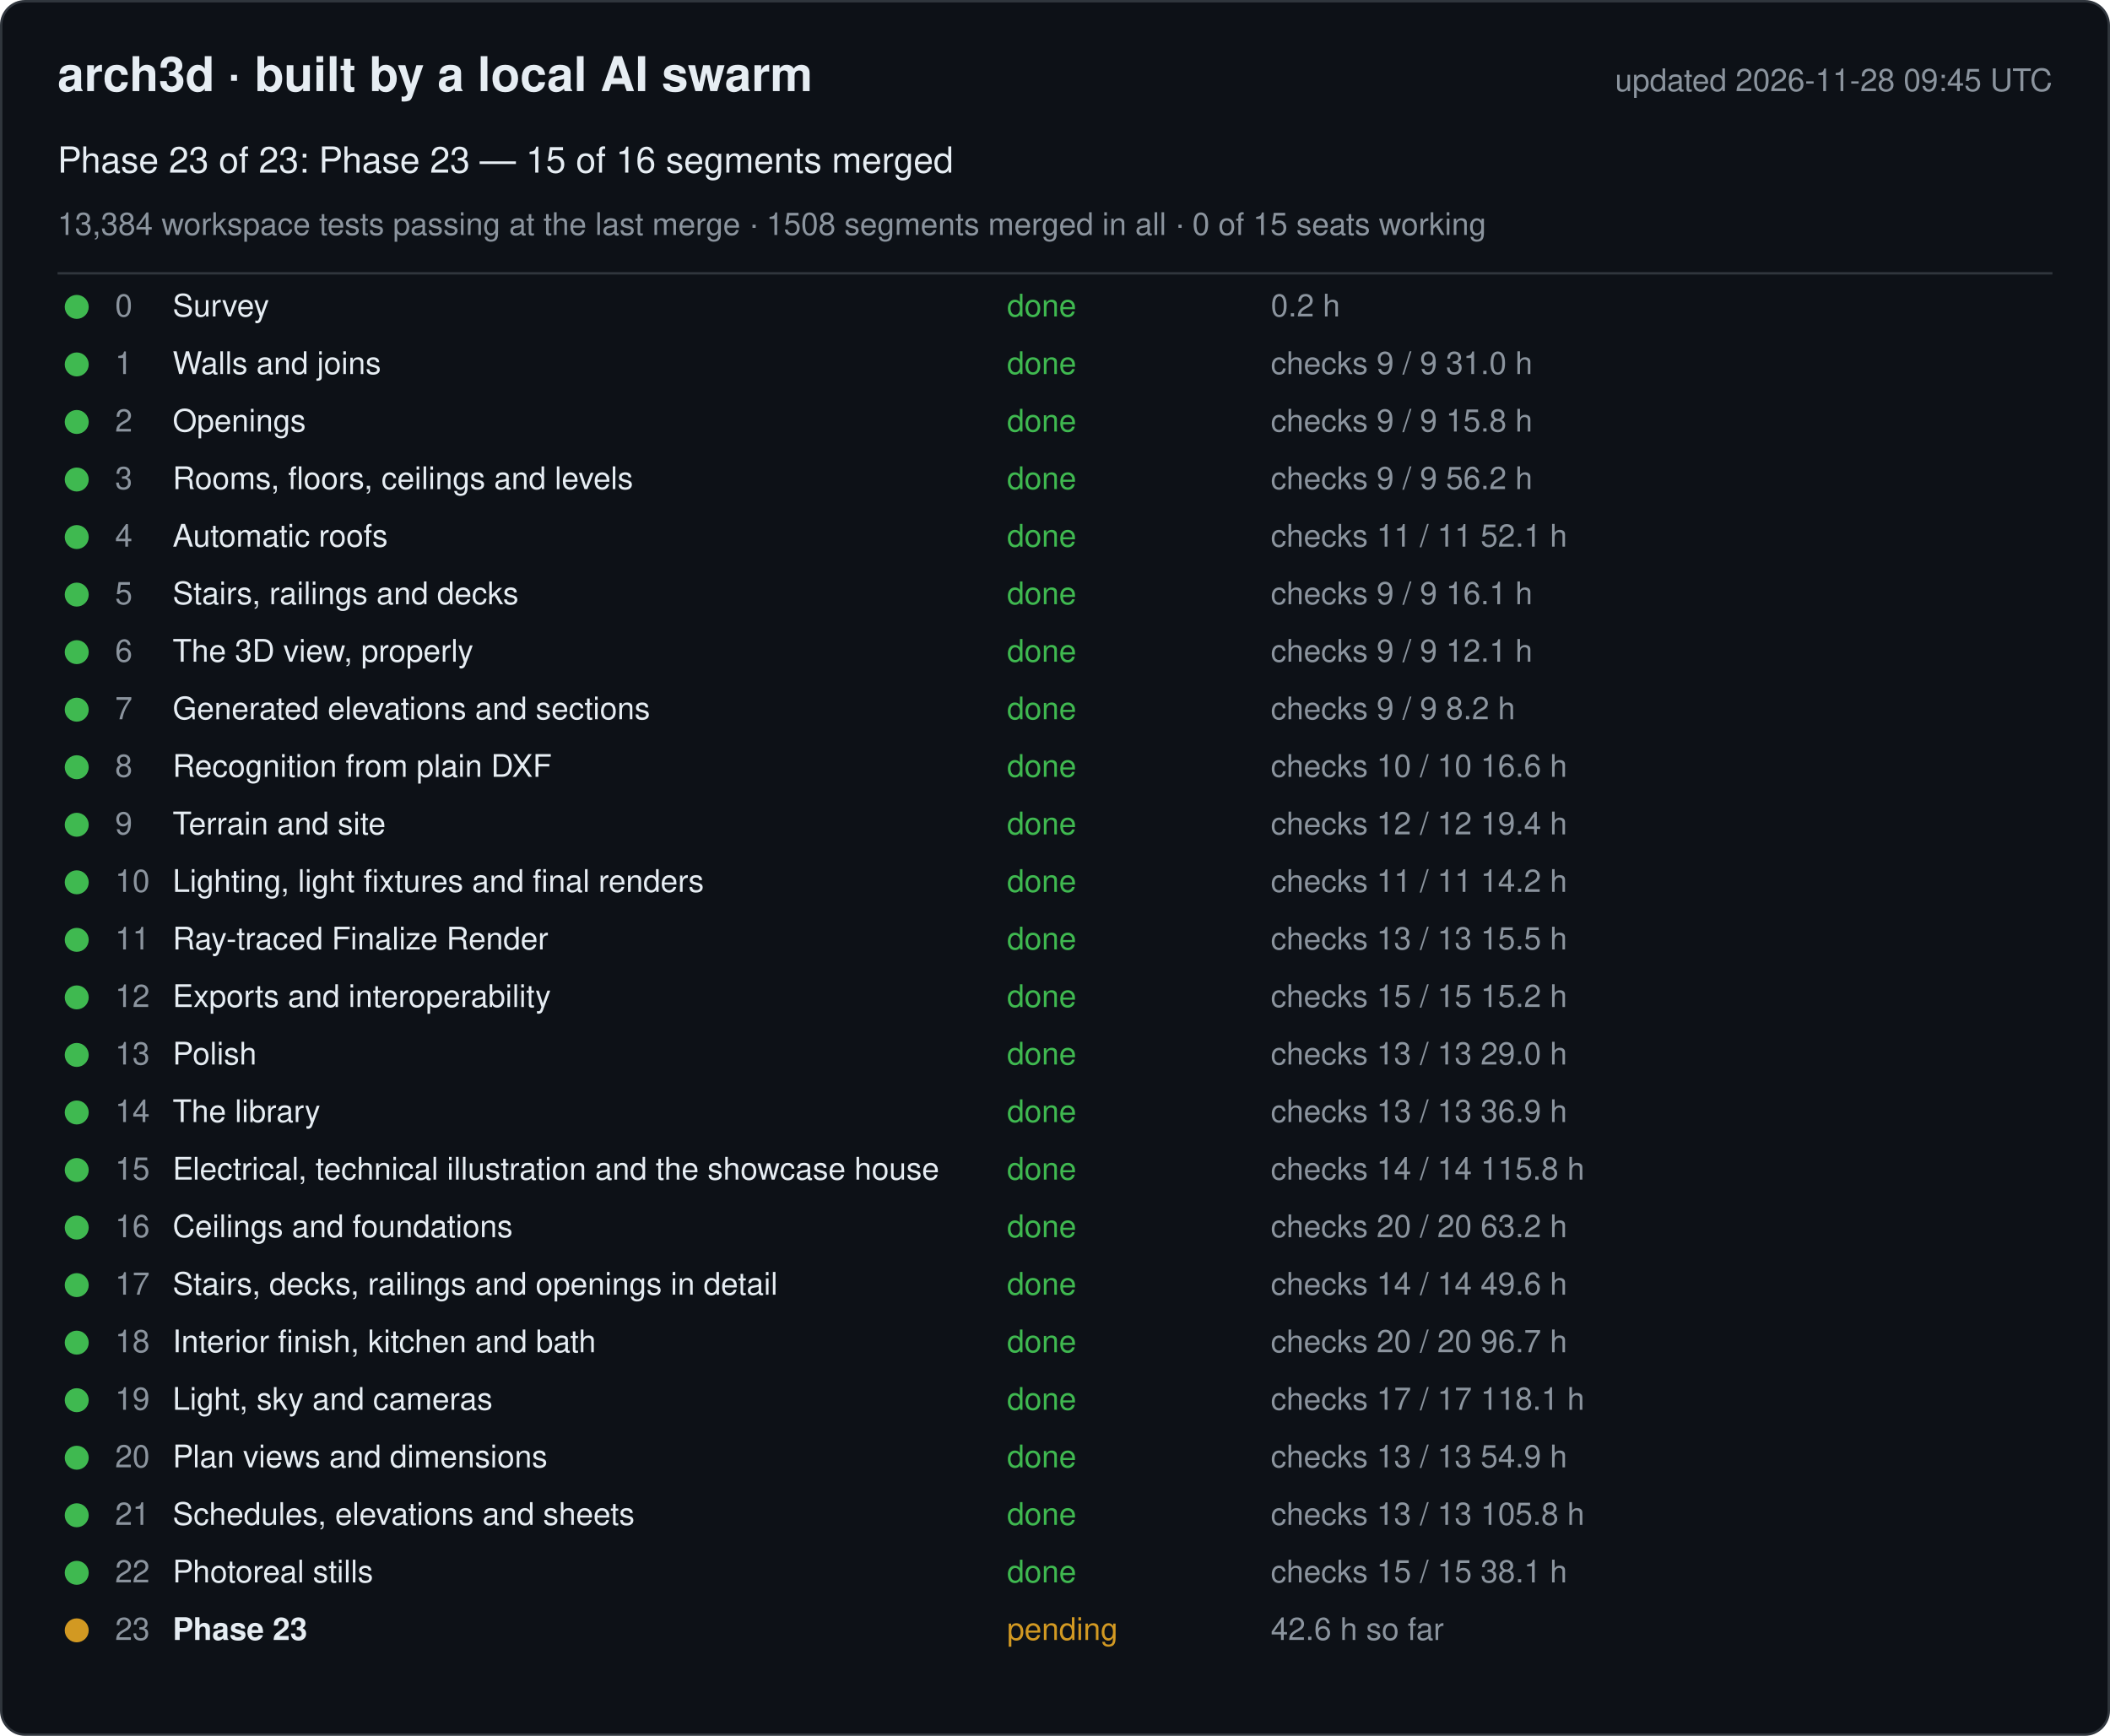
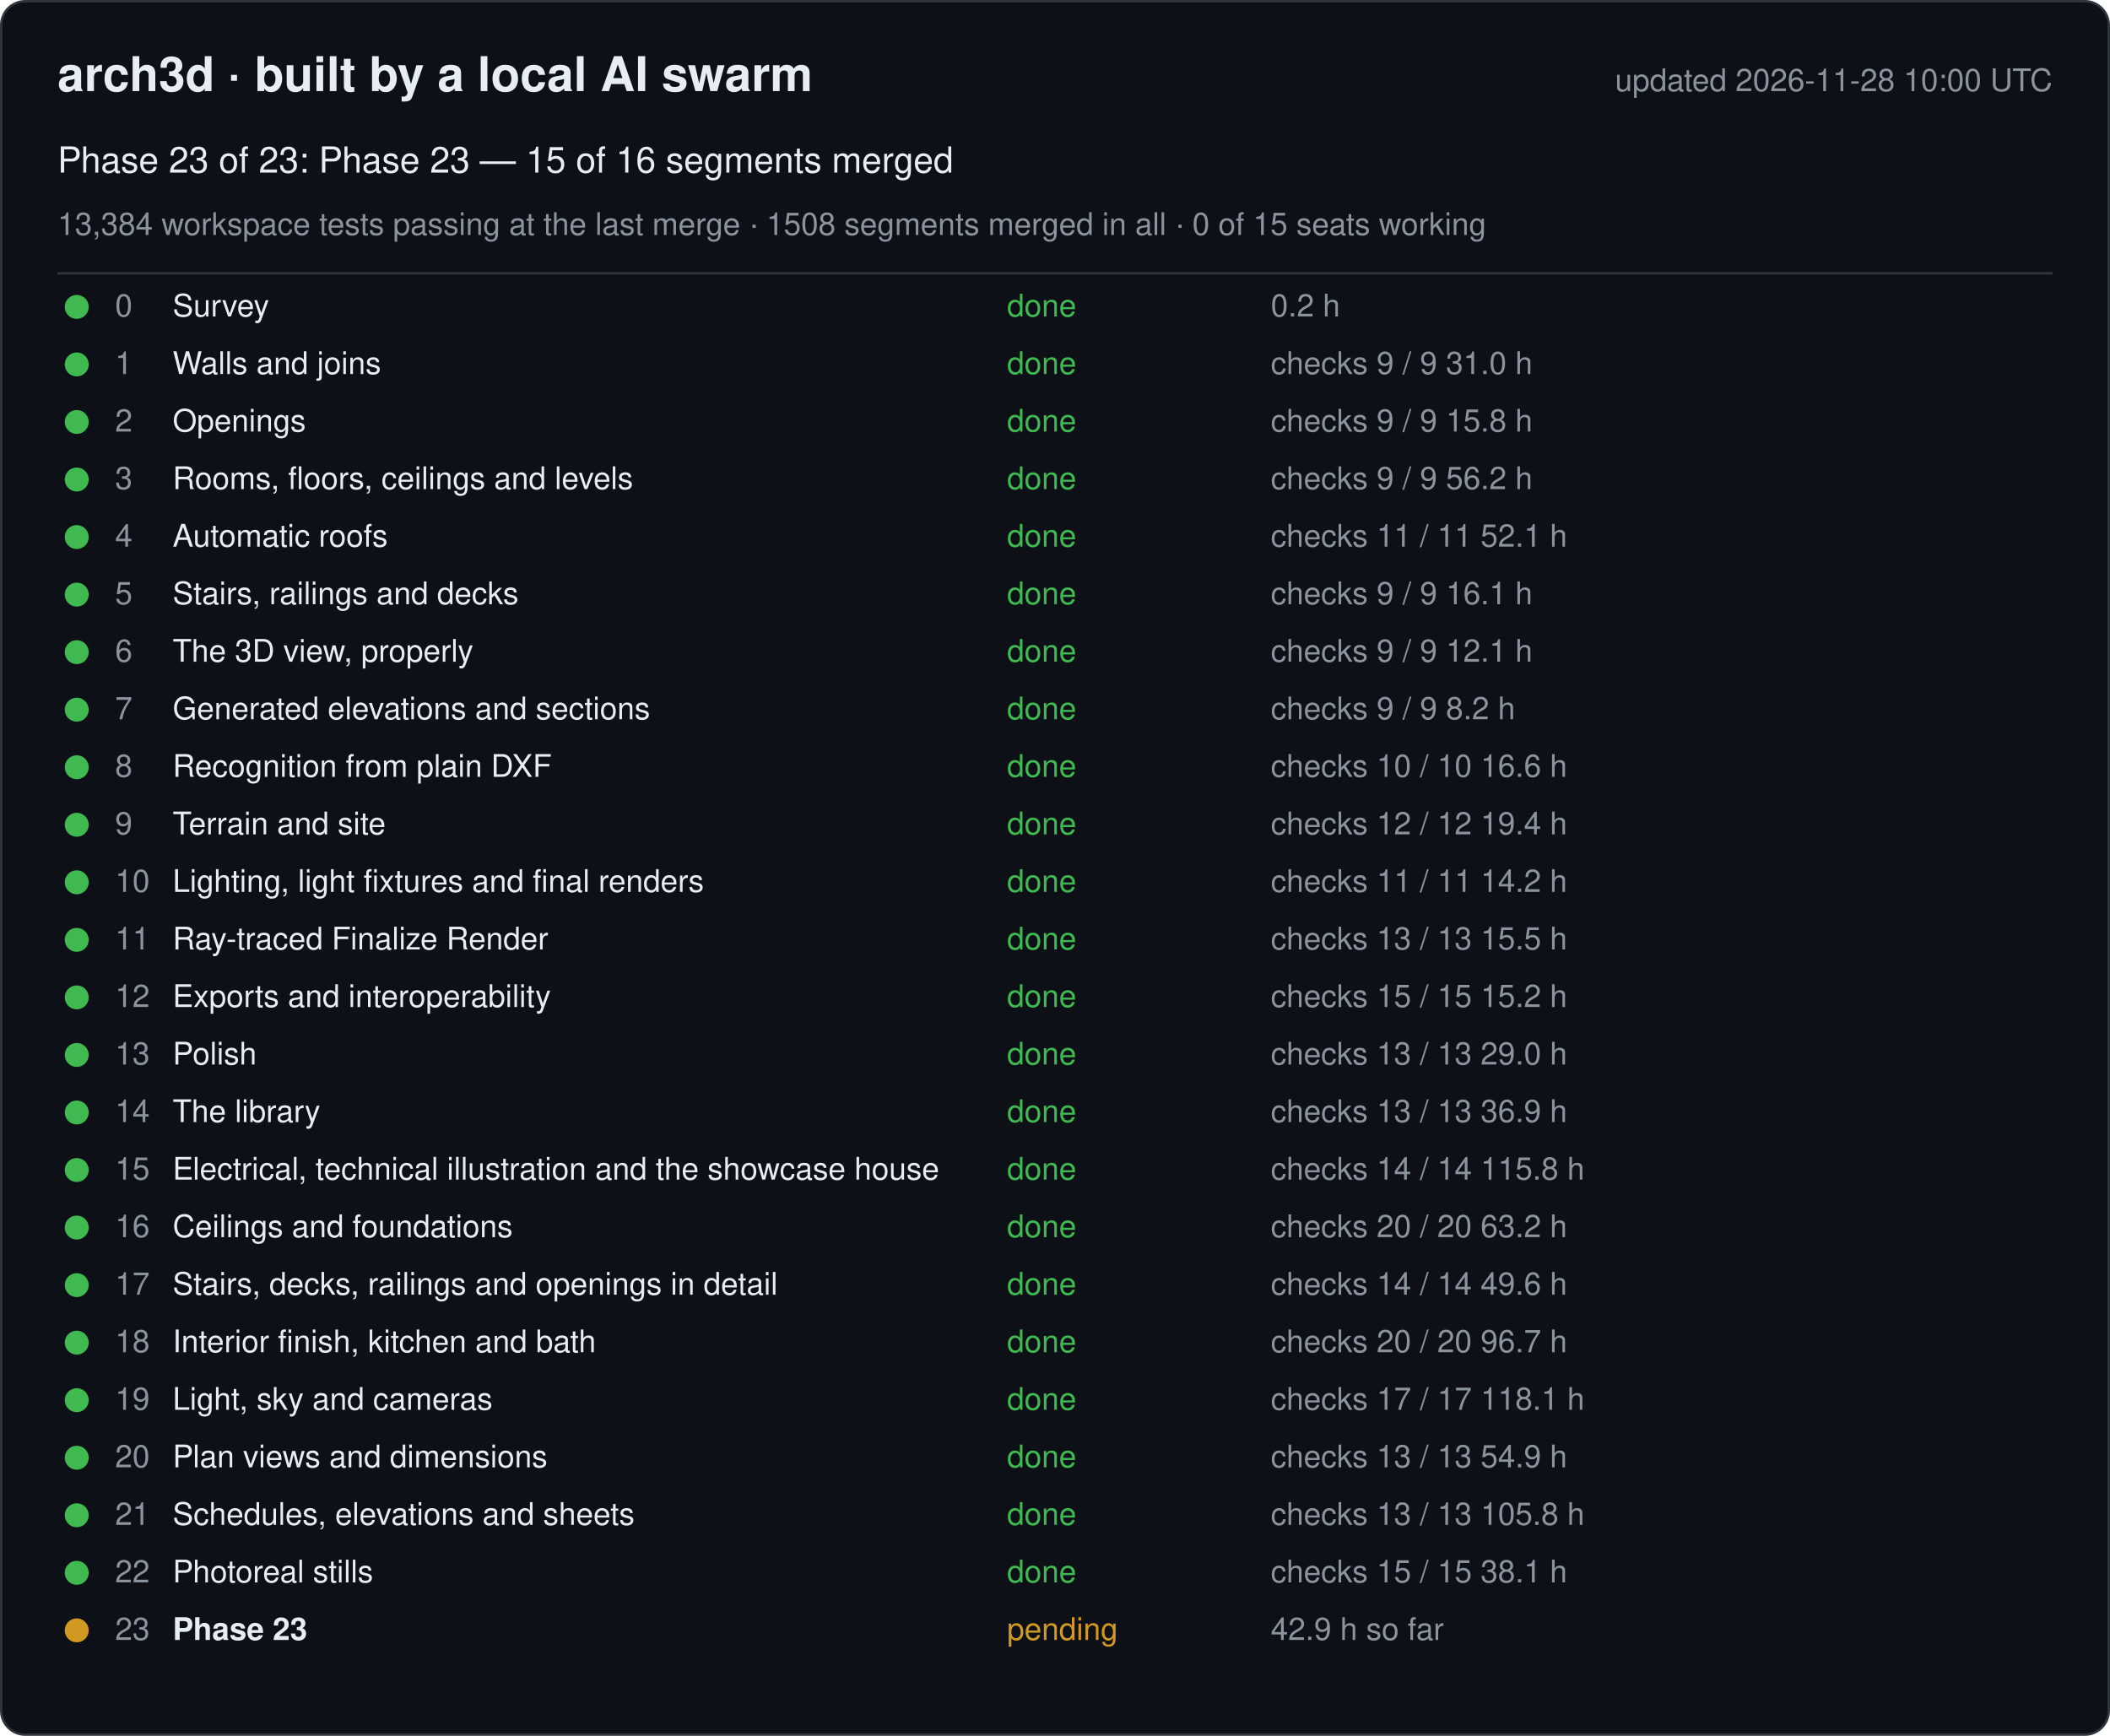
<svg xmlns="http://www.w3.org/2000/svg" width="880" height="724" viewBox="0 0 880 724" font-family="-apple-system, Segoe UI, Helvetica, Arial, sans-serif">
  <rect x="0.5" y="0.5" width="879" height="723" rx="10" fill="#0d1117" stroke="#30363d" />
  <text x="24" y="38" font-size="20" font-weight="600" fill="#e6edf3">arch3d · built by a local AI swarm</text>
-   <text x="856" y="38" font-size="13" fill="#8b949e" text-anchor="end">updated 2026-11-28 09:45 UTC</text>
+   <text x="856" y="38" font-size="13" fill="#8b949e" text-anchor="end">updated 2026-11-28 10:00 UTC</text>
  <text x="24" y="72" font-size="15" fill="#e6edf3">Phase 23 of 23: Phase 23 — 15 of 16 segments merged</text>
  <text x="24" y="98" font-size="13" fill="#8b949e">13,384 workspace tests passing at the last merge · 1508 segments merged in all · 0 of 15 seats working</text>
  <line x1="24" y1="114" x2="856" y2="114" stroke="#30363d" />
  <g data-phase="0">
    <circle cx="32" cy="128" r="5" fill="#3fb950" />
    <text x="48" y="132" font-size="13" fill="#8b949e">0</text>
    <text x="72" y="132" font-size="13" fill="#e6edf3">Survey</text>
    <text x="420" y="132" font-size="13" fill="#3fb950">done</text>
    <text x="530" y="132" font-size="13" fill="#8b949e">0.2 h</text>
  </g>
  <g data-phase="1">
    <circle cx="32" cy="152" r="5" fill="#3fb950" />
    <text x="48" y="156" font-size="13" fill="#8b949e">1</text>
    <text x="72" y="156" font-size="13" fill="#e6edf3">Walls and joins</text>
    <text x="420" y="156" font-size="13" fill="#3fb950">done</text>
    <text x="530" y="156" font-size="13" fill="#8b949e">checks 9 / 9   31.0 h</text>
  </g>
  <g data-phase="2">
    <circle cx="32" cy="176" r="5" fill="#3fb950" />
    <text x="48" y="180" font-size="13" fill="#8b949e">2</text>
    <text x="72" y="180" font-size="13" fill="#e6edf3">Openings</text>
    <text x="420" y="180" font-size="13" fill="#3fb950">done</text>
    <text x="530" y="180" font-size="13" fill="#8b949e">checks 9 / 9   15.8 h</text>
  </g>
  <g data-phase="3">
    <circle cx="32" cy="200" r="5" fill="#3fb950" />
    <text x="48" y="204" font-size="13" fill="#8b949e">3</text>
    <text x="72" y="204" font-size="13" fill="#e6edf3">Rooms, floors, ceilings and levels</text>
    <text x="420" y="204" font-size="13" fill="#3fb950">done</text>
    <text x="530" y="204" font-size="13" fill="#8b949e">checks 9 / 9   56.2 h</text>
  </g>
  <g data-phase="4">
    <circle cx="32" cy="224" r="5" fill="#3fb950" />
    <text x="48" y="228" font-size="13" fill="#8b949e">4</text>
    <text x="72" y="228" font-size="13" fill="#e6edf3">Automatic roofs</text>
    <text x="420" y="228" font-size="13" fill="#3fb950">done</text>
    <text x="530" y="228" font-size="13" fill="#8b949e">checks 11 / 11   52.1 h</text>
  </g>
  <g data-phase="5">
    <circle cx="32" cy="248" r="5" fill="#3fb950" />
    <text x="48" y="252" font-size="13" fill="#8b949e">5</text>
    <text x="72" y="252" font-size="13" fill="#e6edf3">Stairs, railings and decks</text>
    <text x="420" y="252" font-size="13" fill="#3fb950">done</text>
    <text x="530" y="252" font-size="13" fill="#8b949e">checks 9 / 9   16.1 h</text>
  </g>
  <g data-phase="6">
    <circle cx="32" cy="272" r="5" fill="#3fb950" />
    <text x="48" y="276" font-size="13" fill="#8b949e">6</text>
    <text x="72" y="276" font-size="13" fill="#e6edf3">The 3D view, properly</text>
    <text x="420" y="276" font-size="13" fill="#3fb950">done</text>
    <text x="530" y="276" font-size="13" fill="#8b949e">checks 9 / 9   12.1 h</text>
  </g>
  <g data-phase="7">
    <circle cx="32" cy="296" r="5" fill="#3fb950" />
    <text x="48" y="300" font-size="13" fill="#8b949e">7</text>
    <text x="72" y="300" font-size="13" fill="#e6edf3">Generated elevations and sections</text>
    <text x="420" y="300" font-size="13" fill="#3fb950">done</text>
    <text x="530" y="300" font-size="13" fill="#8b949e">checks 9 / 9   8.2 h</text>
  </g>
  <g data-phase="8">
    <circle cx="32" cy="320" r="5" fill="#3fb950" />
    <text x="48" y="324" font-size="13" fill="#8b949e">8</text>
    <text x="72" y="324" font-size="13" fill="#e6edf3">Recognition from plain DXF</text>
    <text x="420" y="324" font-size="13" fill="#3fb950">done</text>
    <text x="530" y="324" font-size="13" fill="#8b949e">checks 10 / 10   16.6 h</text>
  </g>
  <g data-phase="9">
    <circle cx="32" cy="344" r="5" fill="#3fb950" />
    <text x="48" y="348" font-size="13" fill="#8b949e">9</text>
    <text x="72" y="348" font-size="13" fill="#e6edf3">Terrain and site</text>
    <text x="420" y="348" font-size="13" fill="#3fb950">done</text>
    <text x="530" y="348" font-size="13" fill="#8b949e">checks 12 / 12   19.4 h</text>
  </g>
  <g data-phase="10">
    <circle cx="32" cy="368" r="5" fill="#3fb950" />
    <text x="48" y="372" font-size="13" fill="#8b949e">10</text>
    <text x="72" y="372" font-size="13" fill="#e6edf3">Lighting, light fixtures and final renders</text>
    <text x="420" y="372" font-size="13" fill="#3fb950">done</text>
    <text x="530" y="372" font-size="13" fill="#8b949e">checks 11 / 11   14.2 h</text>
  </g>
  <g data-phase="11">
    <circle cx="32" cy="392" r="5" fill="#3fb950" />
    <text x="48" y="396" font-size="13" fill="#8b949e">11</text>
    <text x="72" y="396" font-size="13" fill="#e6edf3">Ray-traced Finalize Render</text>
    <text x="420" y="396" font-size="13" fill="#3fb950">done</text>
    <text x="530" y="396" font-size="13" fill="#8b949e">checks 13 / 13   15.5 h</text>
  </g>
  <g data-phase="12">
    <circle cx="32" cy="416" r="5" fill="#3fb950" />
    <text x="48" y="420" font-size="13" fill="#8b949e">12</text>
    <text x="72" y="420" font-size="13" fill="#e6edf3">Exports and interoperability</text>
    <text x="420" y="420" font-size="13" fill="#3fb950">done</text>
    <text x="530" y="420" font-size="13" fill="#8b949e">checks 15 / 15   15.2 h</text>
  </g>
  <g data-phase="13">
    <circle cx="32" cy="440" r="5" fill="#3fb950" />
    <text x="48" y="444" font-size="13" fill="#8b949e">13</text>
    <text x="72" y="444" font-size="13" fill="#e6edf3">Polish</text>
    <text x="420" y="444" font-size="13" fill="#3fb950">done</text>
    <text x="530" y="444" font-size="13" fill="#8b949e">checks 13 / 13   29.0 h</text>
  </g>
  <g data-phase="14">
    <circle cx="32" cy="464" r="5" fill="#3fb950" />
    <text x="48" y="468" font-size="13" fill="#8b949e">14</text>
    <text x="72" y="468" font-size="13" fill="#e6edf3">The library</text>
    <text x="420" y="468" font-size="13" fill="#3fb950">done</text>
    <text x="530" y="468" font-size="13" fill="#8b949e">checks 13 / 13   36.9 h</text>
  </g>
  <g data-phase="15">
    <circle cx="32" cy="488" r="5" fill="#3fb950" />
    <text x="48" y="492" font-size="13" fill="#8b949e">15</text>
    <text x="72" y="492" font-size="13" fill="#e6edf3">Electrical, technical illustration and the showcase house</text>
    <text x="420" y="492" font-size="13" fill="#3fb950">done</text>
    <text x="530" y="492" font-size="13" fill="#8b949e">checks 14 / 14   115.8 h</text>
  </g>
  <g data-phase="16">
    <circle cx="32" cy="512" r="5" fill="#3fb950" />
    <text x="48" y="516" font-size="13" fill="#8b949e">16</text>
    <text x="72" y="516" font-size="13" fill="#e6edf3">Ceilings and foundations</text>
    <text x="420" y="516" font-size="13" fill="#3fb950">done</text>
    <text x="530" y="516" font-size="13" fill="#8b949e">checks 20 / 20   63.2 h</text>
  </g>
  <g data-phase="17">
    <circle cx="32" cy="536" r="5" fill="#3fb950" />
    <text x="48" y="540" font-size="13" fill="#8b949e">17</text>
    <text x="72" y="540" font-size="13" fill="#e6edf3">Stairs, decks, railings and openings in detail</text>
    <text x="420" y="540" font-size="13" fill="#3fb950">done</text>
    <text x="530" y="540" font-size="13" fill="#8b949e">checks 14 / 14   49.6 h</text>
  </g>
  <g data-phase="18">
    <circle cx="32" cy="560" r="5" fill="#3fb950" />
    <text x="48" y="564" font-size="13" fill="#8b949e">18</text>
    <text x="72" y="564" font-size="13" fill="#e6edf3">Interior finish, kitchen and bath</text>
    <text x="420" y="564" font-size="13" fill="#3fb950">done</text>
    <text x="530" y="564" font-size="13" fill="#8b949e">checks 20 / 20   96.7 h</text>
  </g>
  <g data-phase="19">
    <circle cx="32" cy="584" r="5" fill="#3fb950" />
    <text x="48" y="588" font-size="13" fill="#8b949e">19</text>
    <text x="72" y="588" font-size="13" fill="#e6edf3">Light, sky and cameras</text>
    <text x="420" y="588" font-size="13" fill="#3fb950">done</text>
    <text x="530" y="588" font-size="13" fill="#8b949e">checks 17 / 17   118.1 h</text>
  </g>
  <g data-phase="20">
    <circle cx="32" cy="608" r="5" fill="#3fb950" />
    <text x="48" y="612" font-size="13" fill="#8b949e">20</text>
    <text x="72" y="612" font-size="13" fill="#e6edf3">Plan views and dimensions</text>
    <text x="420" y="612" font-size="13" fill="#3fb950">done</text>
    <text x="530" y="612" font-size="13" fill="#8b949e">checks 13 / 13   54.9 h</text>
  </g>
  <g data-phase="21">
    <circle cx="32" cy="632" r="5" fill="#3fb950" />
    <text x="48" y="636" font-size="13" fill="#8b949e">21</text>
    <text x="72" y="636" font-size="13" fill="#e6edf3">Schedules, elevations and sheets</text>
    <text x="420" y="636" font-size="13" fill="#3fb950">done</text>
    <text x="530" y="636" font-size="13" fill="#8b949e">checks 13 / 13   105.8 h</text>
  </g>
  <g data-phase="22">
    <circle cx="32" cy="656" r="5" fill="#3fb950" />
    <text x="48" y="660" font-size="13" fill="#8b949e">22</text>
    <text x="72" y="660" font-size="13" fill="#e6edf3">Photoreal stills</text>
    <text x="420" y="660" font-size="13" fill="#3fb950">done</text>
    <text x="530" y="660" font-size="13" fill="#8b949e">checks 15 / 15   38.1 h</text>
  </g>
  <g data-phase="23">
    <circle cx="32" cy="680" r="5" fill="#d29922" />
    <text x="48" y="684" font-size="13" fill="#8b949e">23</text>
    <text x="72" y="684" font-size="13" fill="#e6edf3" font-weight="600">Phase 23</text>
    <text x="420" y="684" font-size="13" fill="#d29922">pending</text>
-     <text x="530" y="684" font-size="13" fill="#8b949e">42.6 h so far</text>
+     <text x="530" y="684" font-size="13" fill="#8b949e">42.9 h so far</text>
  </g>
</svg>
